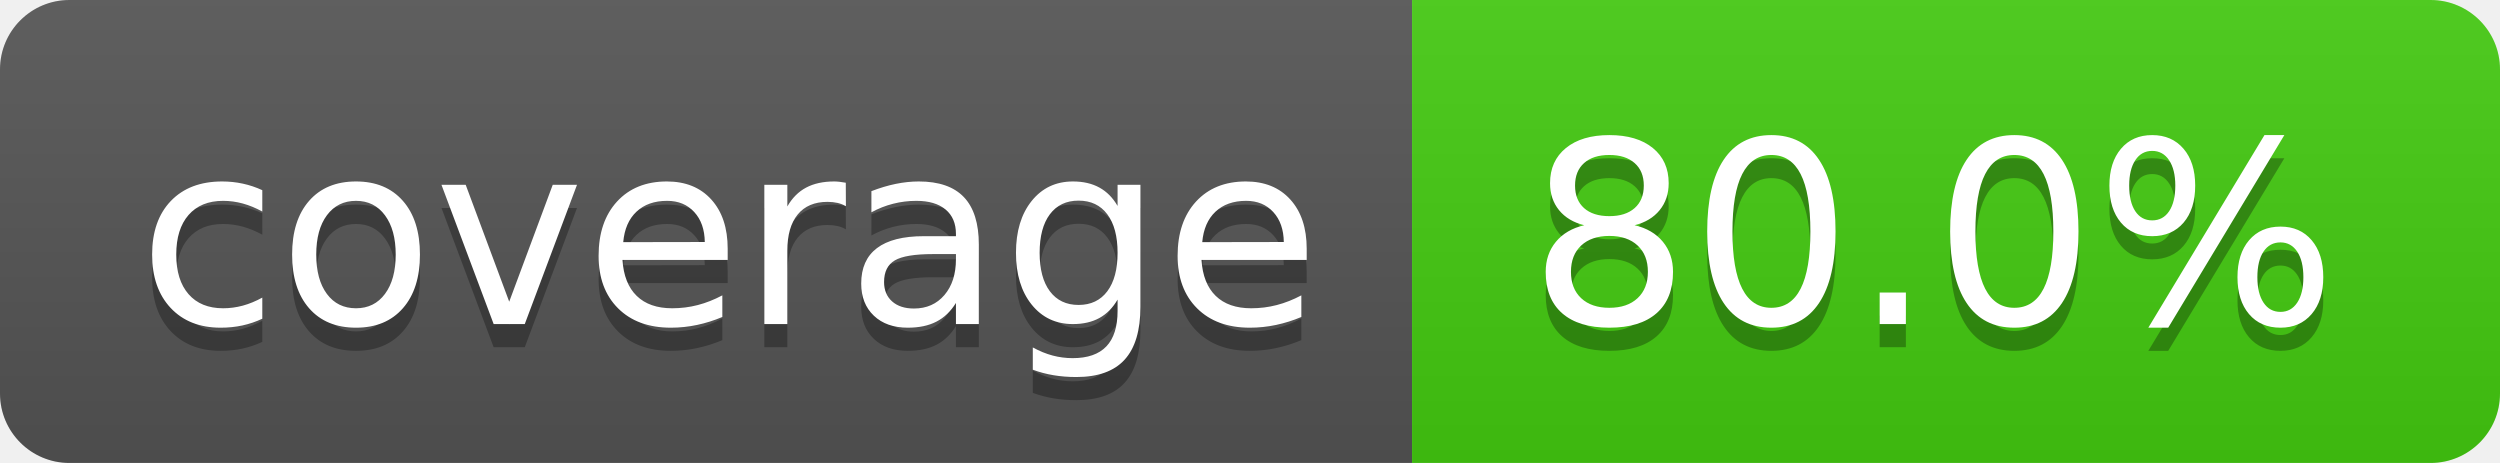
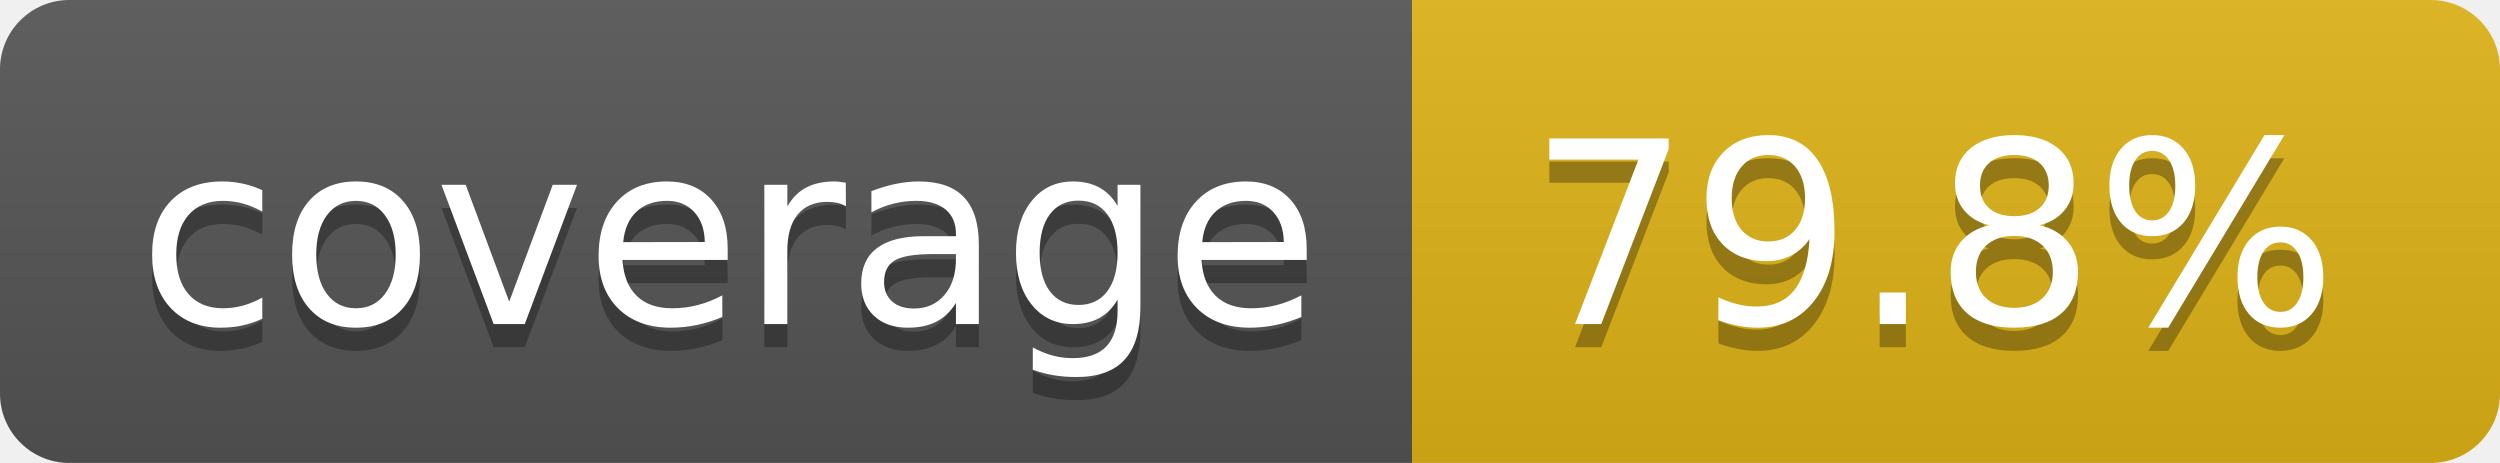
- <svg xmlns="http://www.w3.org/2000/svg" width="108" height="20" role="img" aria-label="coverage: 80.0%">
+ <svg xmlns="http://www.w3.org/2000/svg" width="108" height="20" role="img" aria-label="coverage: 79.8%">
  <linearGradient id="s" x2="0" y2="100%">
    <stop offset="0" stop-color="#bbb" stop-opacity=".1" />
    <stop offset="1" stop-opacity=".1" />
  </linearGradient>
  <clipPath id="r">
    <rect width="108" height="20" rx="3" fill="#fff" />
  </clipPath>
  <g clip-path="url(#r)">
    <rect width="61" height="20" fill="#555" />
-     <rect x="61" width="47" height="20" fill="#4c1" />
+     <rect x="61" width="47" height="20" fill="#dfb317" />
    <rect width="108" height="20" fill="url(#s)" />
  </g>
  <g fill="#fff" text-anchor="middle" font-family="Verdana,Geneva,DejaVu Sans,sans-serif" text-rendering="geometricPrecision" font-size="110">
    <text aria-hidden="true" x="315" y="150" fill="#010101" fill-opacity=".3" transform="scale(.1)" textLength="510">coverage</text>
    <text x="315" y="140" transform="scale(.1)" fill="#fff" textLength="510">coverage</text>
-     <text aria-hidden="true" x="835" y="150" fill="#010101" fill-opacity=".3" transform="scale(.1)" textLength="370">80.0%</text>
-     <text x="835" y="140" transform="scale(.1)" fill="#fff" textLength="370">80.0%</text>
+     <text aria-hidden="true" x="835" y="150" fill="#010101" fill-opacity=".3" transform="scale(.1)" textLength="370">79.8%</text>
+     <text x="835" y="140" transform="scale(.1)" fill="#fff" textLength="370">79.8%</text>
  </g>
</svg>
